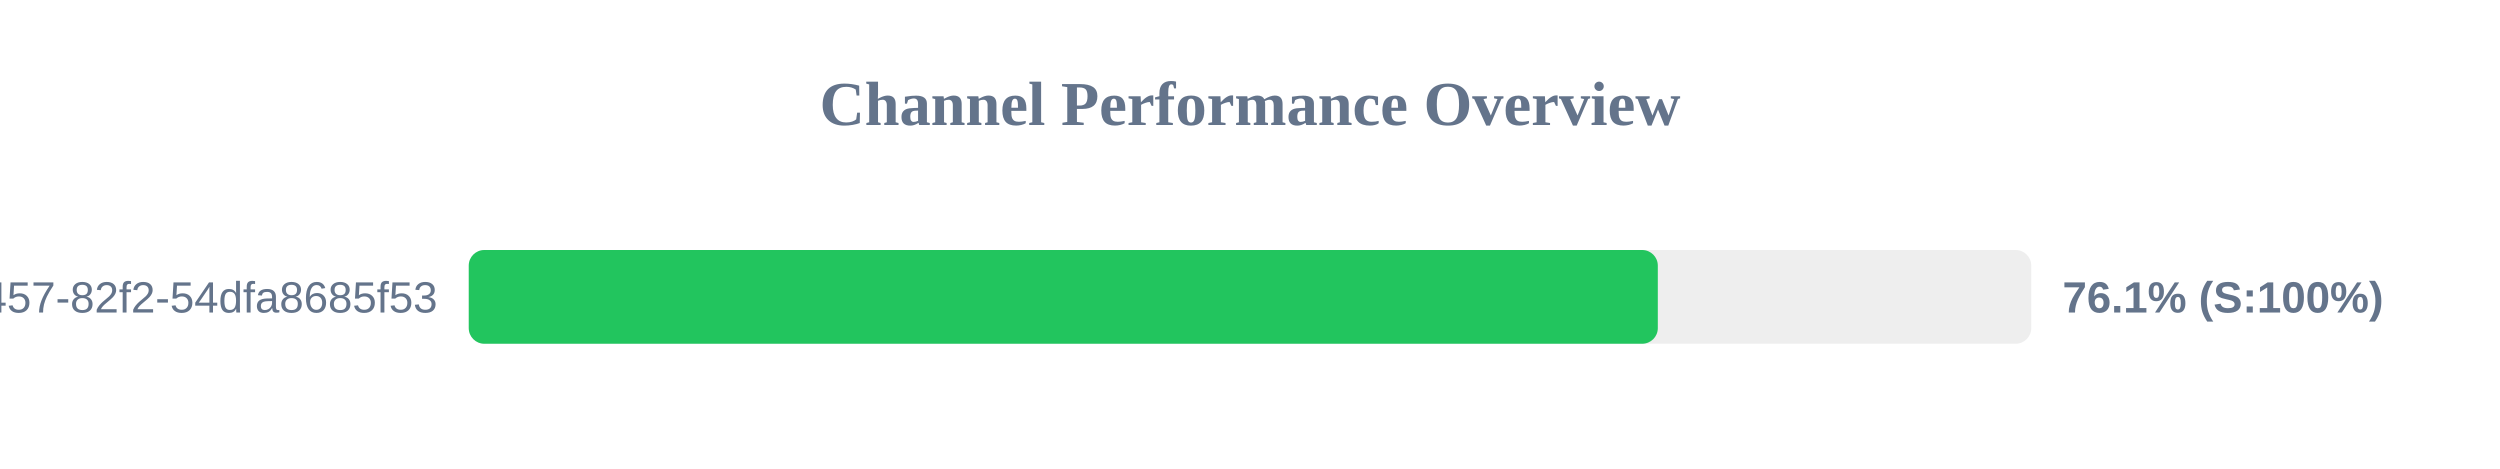
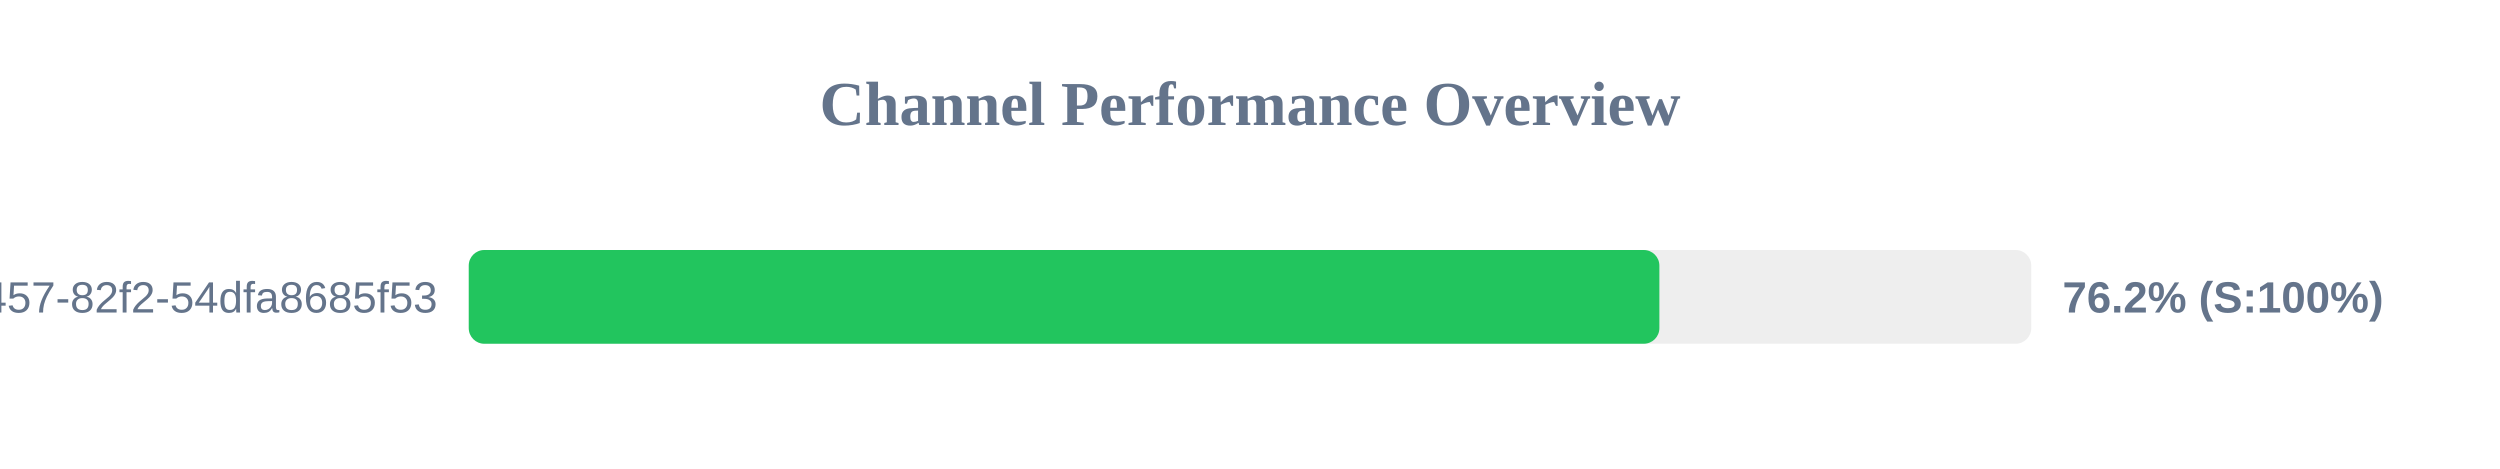
<svg xmlns="http://www.w3.org/2000/svg" width="800" height="150" version="1.1">
  <style>
        .row { font: 14px Arial; fill: #64748b; }
        .score { font: bold 14px Arial; fill: #64748b; }
    </style>
  <text x="400" y="40" text-anchor="middle" font-size="20px" font-weight="bold" fill="#64748b">Channel Performance Overview</text>
  <rect x="150" y="80" width="500" height="30" fill="#eee" rx="5" />
-   <rect x="150" y="80" width="380.5" height="30" fill="#22c55e" rx="5" />
+   <rect x="150" y="80" width="381.0" height="30" fill="#22c55e" rx="5" />
  <text x="140" y="100" text-anchor="end" class="row">?uuid=413c8b50-96bf-4457-82f2-54dfa8685f53</text>
-   <text x="660" y="100" text-anchor="start" class="score">76.1% (S:100%)</text>
+   <text x="660" y="100" text-anchor="start" class="score">76.2% (S:100%)</text>
</svg>
